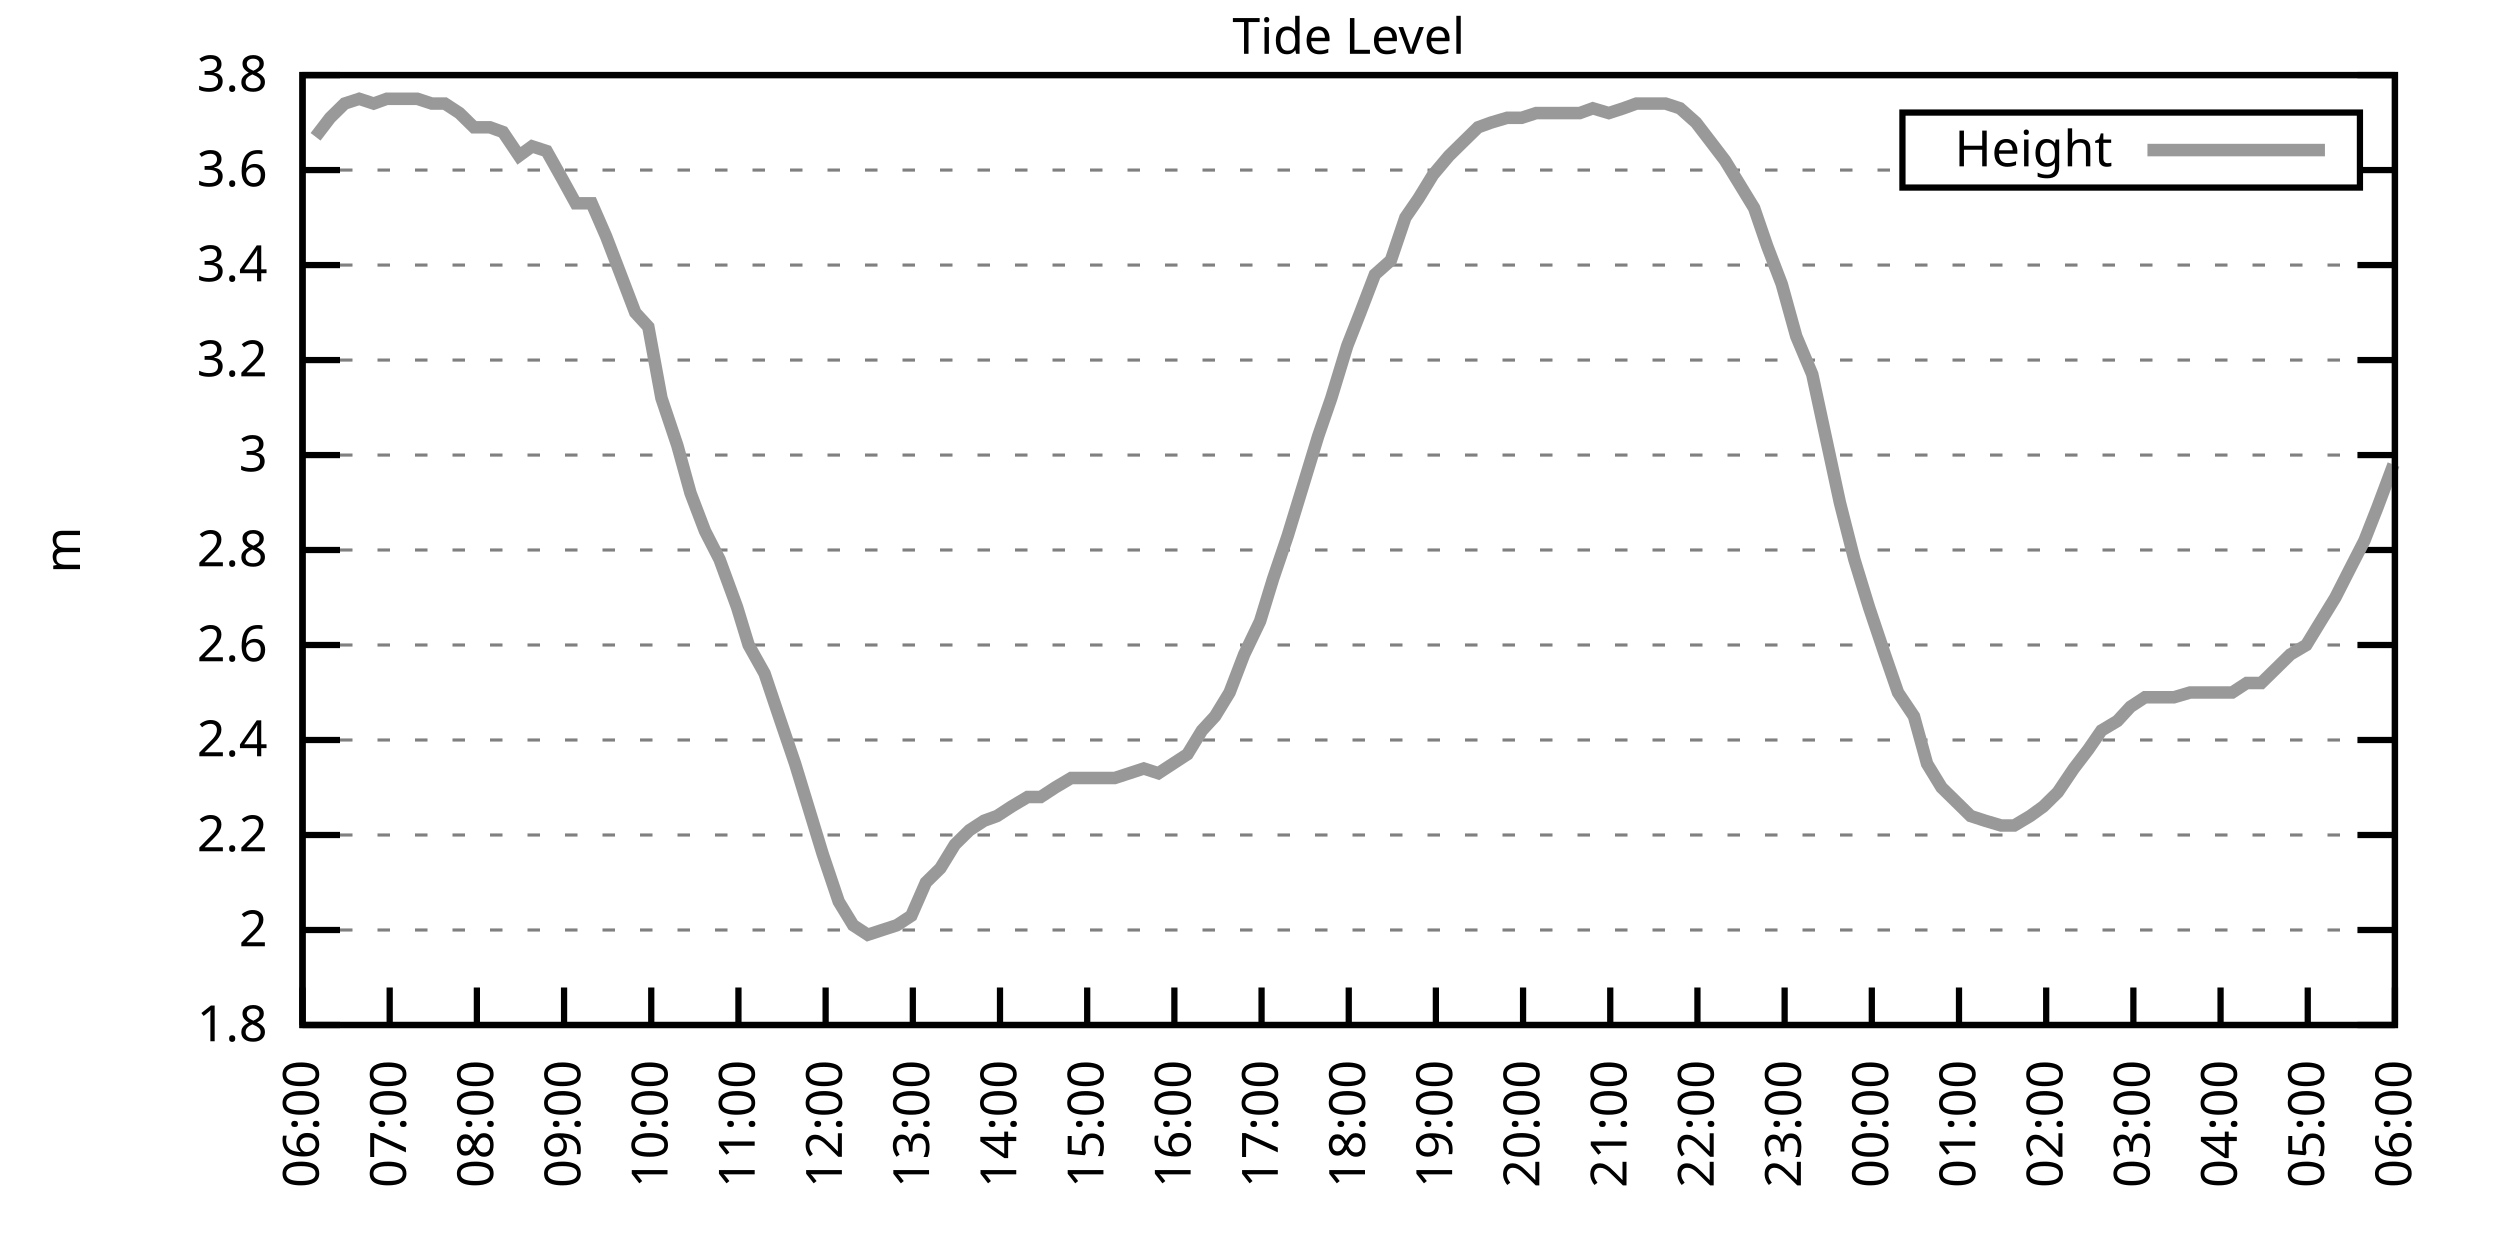
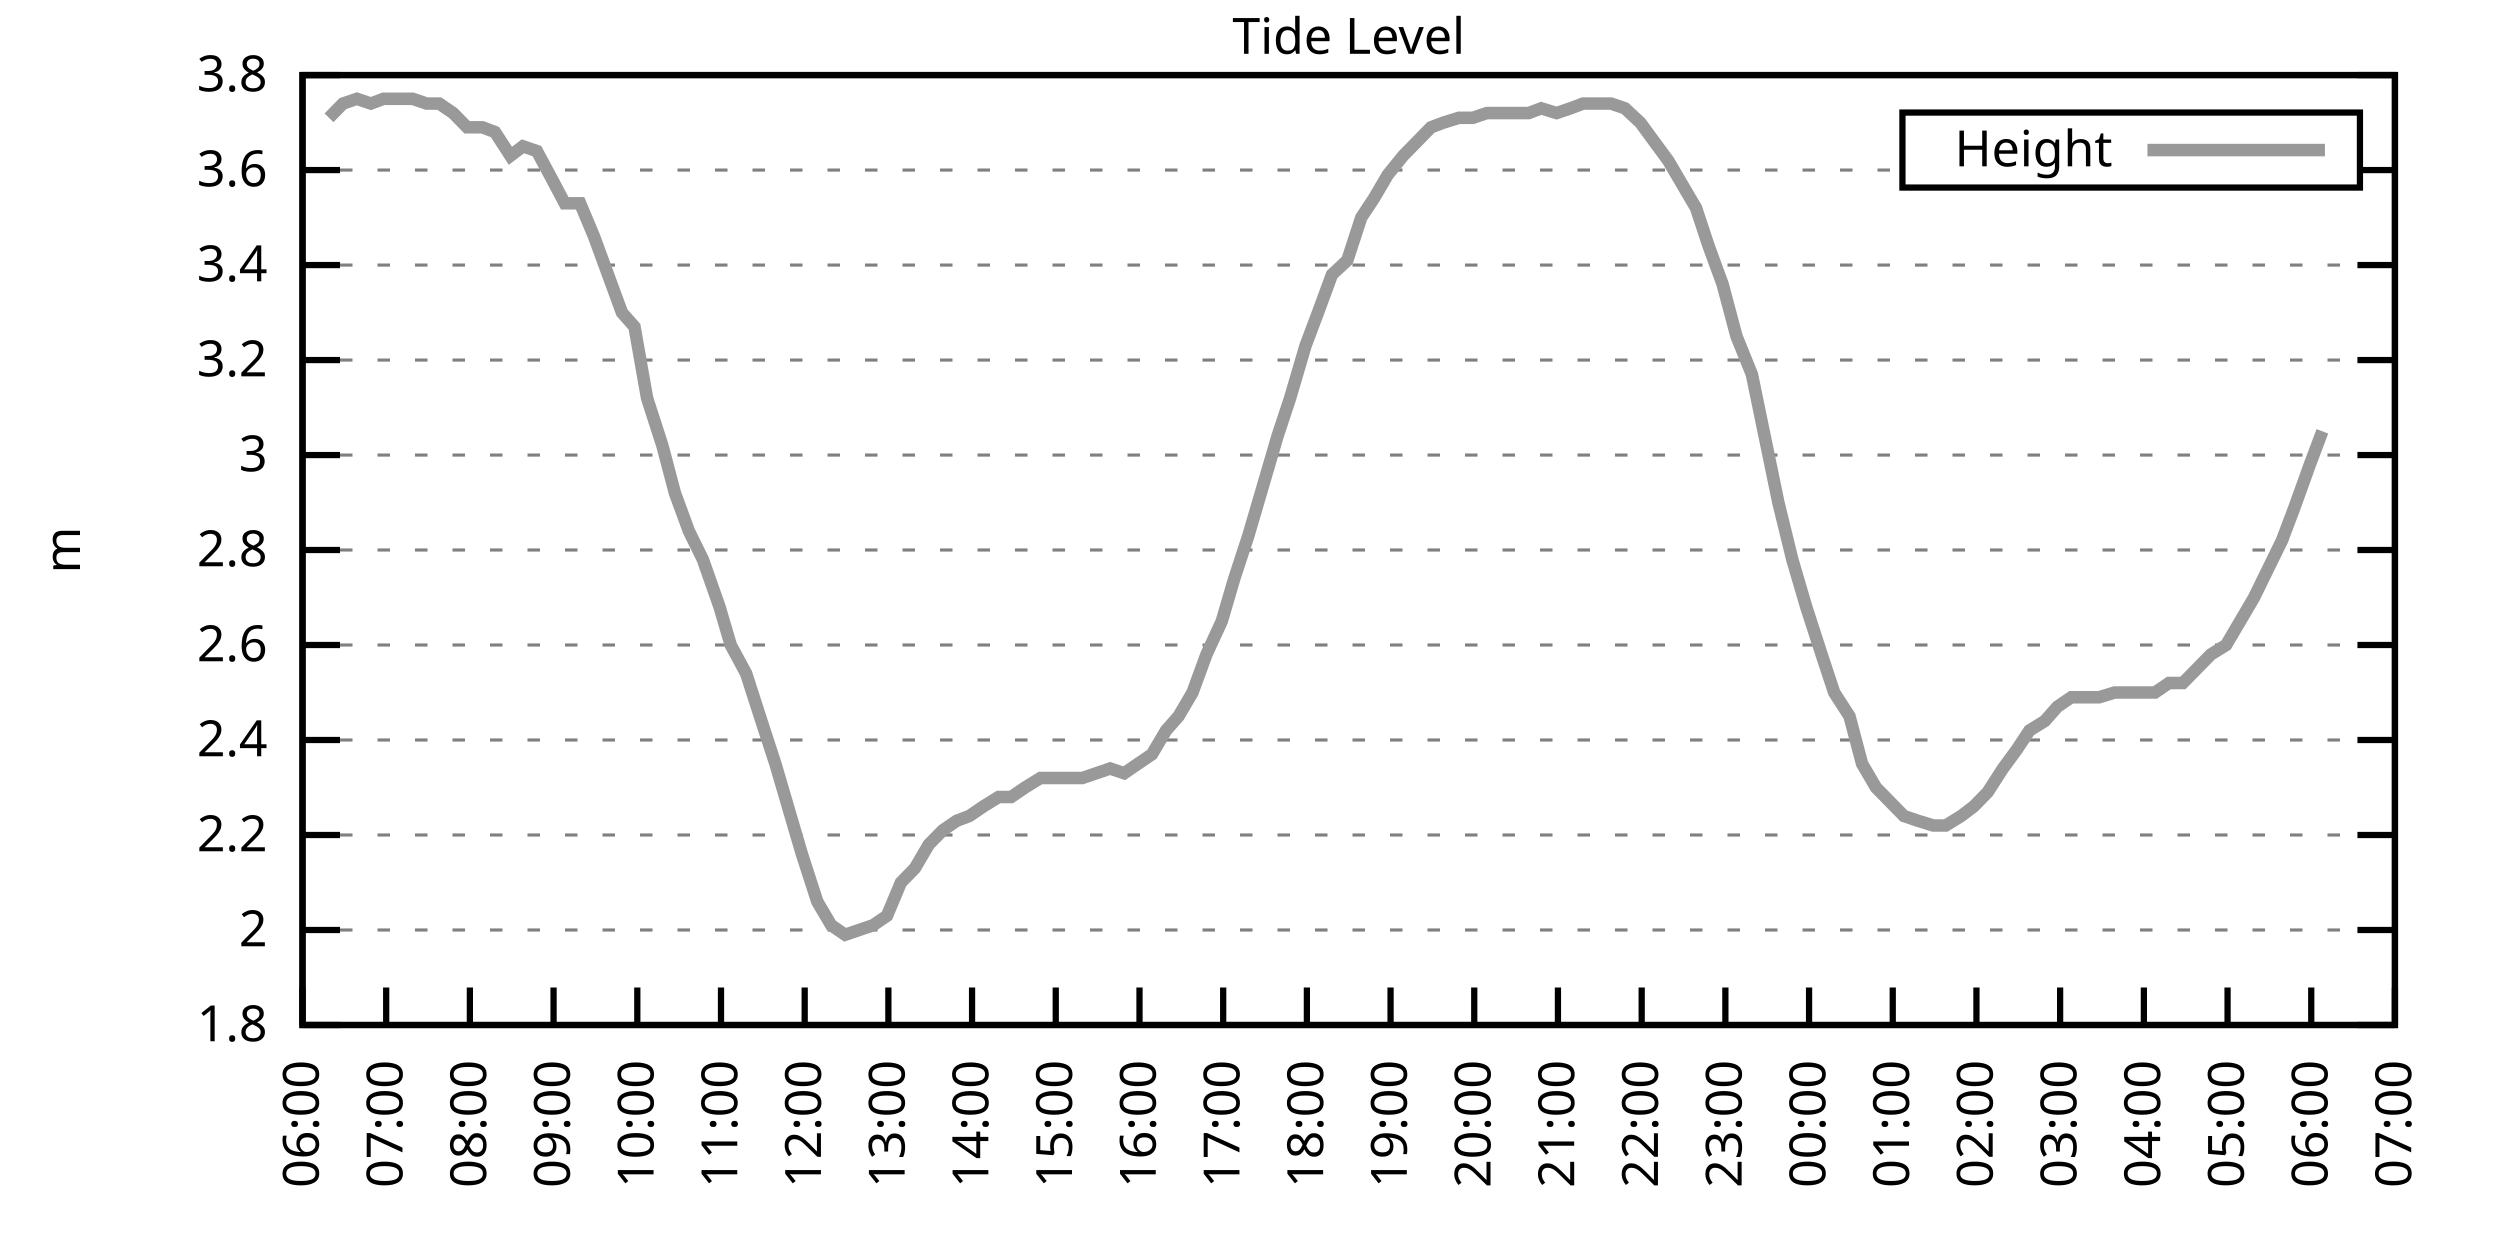
<svg xmlns="http://www.w3.org/2000/svg" xmlns:xlink="http://www.w3.org/1999/xlink" width="400" height="200" viewBox="0 0 400 200">
  <g id="gnuplot_canvas">
    <rect x="0" y="0" width="400" height="200" fill="none" />
    <defs>
      <circle id="gpDot" r="0.5" stroke-width="0.5" stroke="currentColor" />
      <path id="gpPt0" stroke-width="0.333" stroke="currentColor" d="M-1,0 h2 M0,-1 v2" />
      <path id="gpPt1" stroke-width="0.333" stroke="currentColor" d="M-1,-1 L1,1 M1,-1 L-1,1" />
      <path id="gpPt2" stroke-width="0.333" stroke="currentColor" d="M-1,0 L1,0 M0,-1 L0,1 M-1,-1 L1,1 M-1,1 L1,-1" />
      <rect id="gpPt3" stroke-width="0.333" stroke="currentColor" x="-1" y="-1" width="2" height="2" />
      <rect id="gpPt4" stroke-width="0.333" stroke="currentColor" fill="currentColor" x="-1" y="-1" width="2" height="2" />
      <circle id="gpPt5" stroke-width="0.333" stroke="currentColor" cx="0" cy="0" r="1" />
      <use xlink:href="#gpPt5" id="gpPt6" fill="currentColor" stroke="none" />
      <path id="gpPt7" stroke-width="0.333" stroke="currentColor" d="M0,-1.33 L-1.33,0.67 L1.33,0.67 z" />
      <use xlink:href="#gpPt7" id="gpPt8" fill="currentColor" stroke="none" />
      <use xlink:href="#gpPt7" id="gpPt9" stroke="currentColor" transform="rotate(180)" />
      <use xlink:href="#gpPt9" id="gpPt10" fill="currentColor" stroke="none" />
      <use xlink:href="#gpPt3" id="gpPt11" stroke="currentColor" transform="rotate(45)" />
      <use xlink:href="#gpPt11" id="gpPt12" fill="currentColor" stroke="none" />
      <path id="gpPt13" stroke-width="0.333" stroke="currentColor" d="M0,1.330 L1.265,0.411 L0.782,-1.067 L-0.782,-1.076 L-1.265,0.411 z" />
      <use xlink:href="#gpPt13" id="gpPt14" fill="currentColor" stroke="none" />
      <filter id="textbox" filterUnits="objectBoundingBox" x="0" y="0" height="1" width="1">
        <feFlood flood-color="white" flood-opacity="1" result="bgnd" />
        <feComposite in="SourceGraphic" in2="bgnd" operator="atop" />
      </filter>
      <filter id="greybox" filterUnits="objectBoundingBox" x="0" y="0" height="1" width="1">
        <feFlood flood-color="lightgrey" flood-opacity="1" result="grey" />
        <feComposite in="SourceGraphic" in2="grey" operator="atop" />
      </filter>
    </defs>
    <g fill="none" color="white" stroke="currentColor" stroke-width="1.00" stroke-linecap="butt" stroke-linejoin="miter">
</g>
    <g fill="none" color="black" stroke="currentColor" stroke-width="1.00" stroke-linecap="butt" stroke-linejoin="miter">
      <g stroke="none" shape-rendering="crispEdges">
        <polygon fill="rgb(255, 255, 255)" points="48.40,164.00 383.18,164.00 383.18,12.02 48.40,12.02 " />
      </g>
    </g>
    <g fill="none" color="black" stroke="currentColor" stroke-width="1.00" stroke-linecap="butt" stroke-linejoin="miter">
</g>
    <g fill="none" color="black" stroke="black" stroke-width="0.50" stroke-linecap="butt" stroke-linejoin="miter">
</g>
    <g fill="none" color="gray" stroke="currentColor" stroke-width="0.50" stroke-linecap="butt" stroke-linejoin="miter">
      <path stroke="gray" stroke-dasharray="2,4" class="gridline" d="M48.40,164.00 L383.19,164.00  " />
    </g>
    <g fill="none" color="gray" stroke="gray" stroke-width="1.00" stroke-linecap="butt" stroke-linejoin="miter">
</g>
    <g fill="none" color="black" stroke="currentColor" stroke-width="1.00" stroke-linecap="butt" stroke-linejoin="miter">
      <path stroke="black" d="M48.40,164.00 L54.40,164.00 M383.19,164.00 L377.19,164.00  " />
      <g transform="translate(42.80,166.60)" stroke="none" fill="black" font-family="Sans" font-size="8.00" text-anchor="end">
        <text>
          <tspan font-family="Sans"> 1.8</tspan>
        </text>
      </g>
    </g>
    <g fill="none" color="black" stroke="currentColor" stroke-width="1.00" stroke-linecap="butt" stroke-linejoin="miter">
</g>
    <g fill="none" color="black" stroke="black" stroke-width="0.50" stroke-linecap="butt" stroke-linejoin="miter">
</g>
    <g fill="none" color="gray" stroke="currentColor" stroke-width="0.50" stroke-linecap="butt" stroke-linejoin="miter">
      <path stroke="gray" stroke-dasharray="2,4" class="gridline" d="M48.40,148.80 L383.19,148.80  " />
    </g>
    <g fill="none" color="gray" stroke="gray" stroke-width="1.00" stroke-linecap="butt" stroke-linejoin="miter">
</g>
    <g fill="none" color="black" stroke="currentColor" stroke-width="1.00" stroke-linecap="butt" stroke-linejoin="miter">
      <path stroke="black" d="M48.40,148.80 L54.40,148.80 M383.19,148.80 L377.19,148.80  " />
      <g transform="translate(42.80,151.40)" stroke="none" fill="black" font-family="Sans" font-size="8.00" text-anchor="end">
        <text>
          <tspan font-family="Sans"> 2</tspan>
        </text>
      </g>
    </g>
    <g fill="none" color="black" stroke="currentColor" stroke-width="1.00" stroke-linecap="butt" stroke-linejoin="miter">
</g>
    <g fill="none" color="black" stroke="black" stroke-width="0.50" stroke-linecap="butt" stroke-linejoin="miter">
</g>
    <g fill="none" color="gray" stroke="currentColor" stroke-width="0.50" stroke-linecap="butt" stroke-linejoin="miter">
      <path stroke="gray" stroke-dasharray="2,4" class="gridline" d="M48.40,133.60 L383.19,133.60  " />
    </g>
    <g fill="none" color="gray" stroke="gray" stroke-width="1.00" stroke-linecap="butt" stroke-linejoin="miter">
</g>
    <g fill="none" color="black" stroke="currentColor" stroke-width="1.00" stroke-linecap="butt" stroke-linejoin="miter">
      <path stroke="black" d="M48.40,133.60 L54.40,133.60 M383.19,133.60 L377.19,133.60  " />
      <g transform="translate(42.80,136.20)" stroke="none" fill="black" font-family="Sans" font-size="8.00" text-anchor="end">
        <text>
          <tspan font-family="Sans"> 2.2</tspan>
        </text>
      </g>
    </g>
    <g fill="none" color="black" stroke="currentColor" stroke-width="1.00" stroke-linecap="butt" stroke-linejoin="miter">
</g>
    <g fill="none" color="black" stroke="black" stroke-width="0.50" stroke-linecap="butt" stroke-linejoin="miter">
</g>
    <g fill="none" color="gray" stroke="currentColor" stroke-width="0.50" stroke-linecap="butt" stroke-linejoin="miter">
      <path stroke="gray" stroke-dasharray="2,4" class="gridline" d="M48.40,118.40 L383.19,118.40  " />
    </g>
    <g fill="none" color="gray" stroke="gray" stroke-width="1.00" stroke-linecap="butt" stroke-linejoin="miter">
</g>
    <g fill="none" color="black" stroke="currentColor" stroke-width="1.00" stroke-linecap="butt" stroke-linejoin="miter">
      <path stroke="black" d="M48.40,118.40 L54.40,118.40 M383.19,118.40 L377.19,118.40  " />
      <g transform="translate(42.80,121.00)" stroke="none" fill="black" font-family="Sans" font-size="8.00" text-anchor="end">
        <text>
          <tspan font-family="Sans"> 2.4</tspan>
        </text>
      </g>
    </g>
    <g fill="none" color="black" stroke="currentColor" stroke-width="1.00" stroke-linecap="butt" stroke-linejoin="miter">
</g>
    <g fill="none" color="black" stroke="black" stroke-width="0.50" stroke-linecap="butt" stroke-linejoin="miter">
</g>
    <g fill="none" color="gray" stroke="currentColor" stroke-width="0.50" stroke-linecap="butt" stroke-linejoin="miter">
      <path stroke="gray" stroke-dasharray="2,4" class="gridline" d="M48.40,103.20 L383.19,103.20  " />
    </g>
    <g fill="none" color="gray" stroke="gray" stroke-width="1.00" stroke-linecap="butt" stroke-linejoin="miter">
</g>
    <g fill="none" color="black" stroke="currentColor" stroke-width="1.00" stroke-linecap="butt" stroke-linejoin="miter">
      <path stroke="black" d="M48.40,103.20 L54.40,103.20 M383.19,103.20 L377.19,103.20  " />
      <g transform="translate(42.80,105.80)" stroke="none" fill="black" font-family="Sans" font-size="8.00" text-anchor="end">
        <text>
          <tspan font-family="Sans"> 2.6</tspan>
        </text>
      </g>
    </g>
    <g fill="none" color="black" stroke="currentColor" stroke-width="1.00" stroke-linecap="butt" stroke-linejoin="miter">
</g>
    <g fill="none" color="black" stroke="black" stroke-width="0.50" stroke-linecap="butt" stroke-linejoin="miter">
</g>
    <g fill="none" color="gray" stroke="currentColor" stroke-width="0.50" stroke-linecap="butt" stroke-linejoin="miter">
      <path stroke="gray" stroke-dasharray="2,4" class="gridline" d="M48.40,88.00 L383.19,88.00  " />
    </g>
    <g fill="none" color="gray" stroke="gray" stroke-width="1.00" stroke-linecap="butt" stroke-linejoin="miter">
</g>
    <g fill="none" color="black" stroke="currentColor" stroke-width="1.00" stroke-linecap="butt" stroke-linejoin="miter">
      <path stroke="black" d="M48.40,88.00 L54.40,88.00 M383.19,88.00 L377.19,88.00  " />
      <g transform="translate(42.80,90.60)" stroke="none" fill="black" font-family="Sans" font-size="8.00" text-anchor="end">
        <text>
          <tspan font-family="Sans"> 2.8</tspan>
        </text>
      </g>
    </g>
    <g fill="none" color="black" stroke="currentColor" stroke-width="1.00" stroke-linecap="butt" stroke-linejoin="miter">
</g>
    <g fill="none" color="black" stroke="black" stroke-width="0.50" stroke-linecap="butt" stroke-linejoin="miter">
</g>
    <g fill="none" color="gray" stroke="currentColor" stroke-width="0.50" stroke-linecap="butt" stroke-linejoin="miter">
      <path stroke="gray" stroke-dasharray="2,4" class="gridline" d="M48.40,72.81 L383.19,72.81  " />
    </g>
    <g fill="none" color="gray" stroke="gray" stroke-width="1.00" stroke-linecap="butt" stroke-linejoin="miter">
</g>
    <g fill="none" color="black" stroke="currentColor" stroke-width="1.00" stroke-linecap="butt" stroke-linejoin="miter">
      <path stroke="black" d="M48.40,72.81 L54.40,72.81 M383.19,72.81 L377.19,72.81  " />
      <g transform="translate(42.80,75.41)" stroke="none" fill="black" font-family="Sans" font-size="8.00" text-anchor="end">
        <text>
          <tspan font-family="Sans"> 3</tspan>
        </text>
      </g>
    </g>
    <g fill="none" color="black" stroke="currentColor" stroke-width="1.00" stroke-linecap="butt" stroke-linejoin="miter">
</g>
    <g fill="none" color="black" stroke="black" stroke-width="0.50" stroke-linecap="butt" stroke-linejoin="miter">
</g>
    <g fill="none" color="gray" stroke="currentColor" stroke-width="0.50" stroke-linecap="butt" stroke-linejoin="miter">
      <path stroke="gray" stroke-dasharray="2,4" class="gridline" d="M48.40,57.61 L383.19,57.61  " />
    </g>
    <g fill="none" color="gray" stroke="gray" stroke-width="1.00" stroke-linecap="butt" stroke-linejoin="miter">
</g>
    <g fill="none" color="black" stroke="currentColor" stroke-width="1.00" stroke-linecap="butt" stroke-linejoin="miter">
      <path stroke="black" d="M48.40,57.61 L54.40,57.61 M383.19,57.61 L377.19,57.61  " />
      <g transform="translate(42.80,60.21)" stroke="none" fill="black" font-family="Sans" font-size="8.00" text-anchor="end">
        <text>
          <tspan font-family="Sans"> 3.2</tspan>
        </text>
      </g>
    </g>
    <g fill="none" color="black" stroke="currentColor" stroke-width="1.00" stroke-linecap="butt" stroke-linejoin="miter">
</g>
    <g fill="none" color="black" stroke="black" stroke-width="0.50" stroke-linecap="butt" stroke-linejoin="miter">
</g>
    <g fill="none" color="gray" stroke="currentColor" stroke-width="0.50" stroke-linecap="butt" stroke-linejoin="miter">
      <path stroke="gray" stroke-dasharray="2,4" class="gridline" d="M48.40,42.41 L383.19,42.41  " />
    </g>
    <g fill="none" color="gray" stroke="gray" stroke-width="1.00" stroke-linecap="butt" stroke-linejoin="miter">
</g>
    <g fill="none" color="black" stroke="currentColor" stroke-width="1.00" stroke-linecap="butt" stroke-linejoin="miter">
      <path stroke="black" d="M48.40,42.41 L54.40,42.41 M383.19,42.41 L377.19,42.41  " />
      <g transform="translate(42.80,45.01)" stroke="none" fill="black" font-family="Sans" font-size="8.00" text-anchor="end">
        <text>
          <tspan font-family="Sans"> 3.4</tspan>
        </text>
      </g>
    </g>
    <g fill="none" color="black" stroke="currentColor" stroke-width="1.00" stroke-linecap="butt" stroke-linejoin="miter">
</g>
    <g fill="none" color="black" stroke="black" stroke-width="0.50" stroke-linecap="butt" stroke-linejoin="miter">
</g>
    <g fill="none" color="gray" stroke="currentColor" stroke-width="0.50" stroke-linecap="butt" stroke-linejoin="miter">
      <path stroke="gray" stroke-dasharray="2,4" class="gridline" d="M48.40,27.21 L304.39,27.21 M377.59,27.21 L383.19,27.21  " />
    </g>
    <g fill="none" color="gray" stroke="gray" stroke-width="1.00" stroke-linecap="butt" stroke-linejoin="miter">
</g>
    <g fill="none" color="black" stroke="currentColor" stroke-width="1.00" stroke-linecap="butt" stroke-linejoin="miter">
      <path stroke="black" d="M48.40,27.21 L54.40,27.21 M383.19,27.21 L377.19,27.21  " />
      <g transform="translate(42.80,29.81)" stroke="none" fill="black" font-family="Sans" font-size="8.00" text-anchor="end">
        <text>
          <tspan font-family="Sans"> 3.6</tspan>
        </text>
      </g>
    </g>
    <g fill="none" color="black" stroke="currentColor" stroke-width="1.00" stroke-linecap="butt" stroke-linejoin="miter">
</g>
    <g fill="none" color="black" stroke="black" stroke-width="0.50" stroke-linecap="butt" stroke-linejoin="miter">
</g>
    <g fill="none" color="gray" stroke="currentColor" stroke-width="0.50" stroke-linecap="butt" stroke-linejoin="miter">
      <path stroke="gray" stroke-dasharray="2,4" class="gridline" d="M48.40,12.01 L383.19,12.01  " />
    </g>
    <g fill="none" color="gray" stroke="gray" stroke-width="1.00" stroke-linecap="butt" stroke-linejoin="miter">
</g>
    <g fill="none" color="black" stroke="currentColor" stroke-width="1.00" stroke-linecap="butt" stroke-linejoin="miter">
      <path stroke="black" d="M48.40,12.01 L54.40,12.01 M383.19,12.01 L377.19,12.01  " />
      <g transform="translate(42.80,14.61)" stroke="none" fill="black" font-family="Sans" font-size="8.00" text-anchor="end">
        <text>
          <tspan font-family="Sans"> 3.8</tspan>
        </text>
      </g>
    </g>
    <g fill="none" color="black" stroke="currentColor" stroke-width="1.00" stroke-linecap="butt" stroke-linejoin="miter">
      <path stroke="black" d="M48.40,164.00 L48.40,158.00  " />
      <g transform="translate(51.00,169.60) rotate(270.00)" stroke="none" fill="black" font-family="Sans" font-size="8.00" text-anchor="end">
        <text>
          <tspan font-family="Sans">06:00</tspan>
        </text>
      </g>
    </g>
    <g fill="none" color="black" stroke="currentColor" stroke-width="1.00" stroke-linecap="butt" stroke-linejoin="miter">
-       <path stroke="black" d="M62.35,164.00 L62.35,158.00  " />
-       <g transform="translate(64.95,169.60) rotate(270.00)" stroke="none" fill="black" font-family="Sans" font-size="8.00" text-anchor="end">
+       <path stroke="black" d="M61.79,164.00 L61.79,158.00  " />
+       <g transform="translate(64.39,169.60) rotate(270.00)" stroke="none" fill="black" font-family="Sans" font-size="8.00" text-anchor="end">
        <text>
          <tspan font-family="Sans">07:00</tspan>
        </text>
      </g>
    </g>
    <g fill="none" color="black" stroke="currentColor" stroke-width="1.00" stroke-linecap="butt" stroke-linejoin="miter">
-       <path stroke="black" d="M76.30,164.00 L76.30,158.00  " />
-       <g transform="translate(78.90,169.60) rotate(270.00)" stroke="none" fill="black" font-family="Sans" font-size="8.00" text-anchor="end">
+       <path stroke="black" d="M75.18,164.00 L75.18,158.00  " />
+       <g transform="translate(77.78,169.60) rotate(270.00)" stroke="none" fill="black" font-family="Sans" font-size="8.00" text-anchor="end">
        <text>
          <tspan font-family="Sans">08:00</tspan>
        </text>
      </g>
    </g>
    <g fill="none" color="black" stroke="currentColor" stroke-width="1.00" stroke-linecap="butt" stroke-linejoin="miter">
-       <path stroke="black" d="M90.25,164.00 L90.25,158.00  " />
-       <g transform="translate(92.85,169.60) rotate(270.00)" stroke="none" fill="black" font-family="Sans" font-size="8.00" text-anchor="end">
+       <path stroke="black" d="M88.57,164.00 L88.57,158.00  " />
+       <g transform="translate(91.17,169.60) rotate(270.00)" stroke="none" fill="black" font-family="Sans" font-size="8.00" text-anchor="end">
        <text>
          <tspan font-family="Sans">09:00</tspan>
        </text>
      </g>
    </g>
    <g fill="none" color="black" stroke="currentColor" stroke-width="1.00" stroke-linecap="butt" stroke-linejoin="miter">
-       <path stroke="black" d="M104.20,164.00 L104.20,158.00  " />
-       <g transform="translate(106.80,169.60) rotate(270.00)" stroke="none" fill="black" font-family="Sans" font-size="8.00" text-anchor="end">
+       <path stroke="black" d="M101.97,164.00 L101.97,158.00  " />
+       <g transform="translate(104.57,169.60) rotate(270.00)" stroke="none" fill="black" font-family="Sans" font-size="8.00" text-anchor="end">
        <text>
          <tspan font-family="Sans">10:00</tspan>
        </text>
      </g>
    </g>
    <g fill="none" color="black" stroke="currentColor" stroke-width="1.00" stroke-linecap="butt" stroke-linejoin="miter">
-       <path stroke="black" d="M118.15,164.00 L118.15,158.00  " />
-       <g transform="translate(120.75,169.60) rotate(270.00)" stroke="none" fill="black" font-family="Sans" font-size="8.00" text-anchor="end">
+       <path stroke="black" d="M115.36,164.00 L115.36,158.00  " />
+       <g transform="translate(117.96,169.60) rotate(270.00)" stroke="none" fill="black" font-family="Sans" font-size="8.00" text-anchor="end">
        <text>
          <tspan font-family="Sans">11:00</tspan>
        </text>
      </g>
    </g>
    <g fill="none" color="black" stroke="currentColor" stroke-width="1.00" stroke-linecap="butt" stroke-linejoin="miter">
-       <path stroke="black" d="M132.10,164.00 L132.10,158.00  " />
-       <g transform="translate(134.70,169.60) rotate(270.00)" stroke="none" fill="black" font-family="Sans" font-size="8.00" text-anchor="end">
+       <path stroke="black" d="M128.75,164.00 L128.75,158.00  " />
+       <g transform="translate(131.35,169.60) rotate(270.00)" stroke="none" fill="black" font-family="Sans" font-size="8.00" text-anchor="end">
        <text>
          <tspan font-family="Sans">12:00</tspan>
        </text>
      </g>
    </g>
    <g fill="none" color="black" stroke="currentColor" stroke-width="1.00" stroke-linecap="butt" stroke-linejoin="miter">
-       <path stroke="black" d="M146.05,164.00 L146.05,158.00  " />
-       <g transform="translate(148.65,169.60) rotate(270.00)" stroke="none" fill="black" font-family="Sans" font-size="8.00" text-anchor="end">
+       <path stroke="black" d="M142.14,164.00 L142.14,158.00  " />
+       <g transform="translate(144.74,169.60) rotate(270.00)" stroke="none" fill="black" font-family="Sans" font-size="8.00" text-anchor="end">
        <text>
          <tspan font-family="Sans">13:00</tspan>
        </text>
      </g>
    </g>
    <g fill="none" color="black" stroke="currentColor" stroke-width="1.00" stroke-linecap="butt" stroke-linejoin="miter">
-       <path stroke="black" d="M160.00,164.00 L160.00,158.00  " />
-       <g transform="translate(162.60,169.60) rotate(270.00)" stroke="none" fill="black" font-family="Sans" font-size="8.00" text-anchor="end">
+       <path stroke="black" d="M155.53,164.00 L155.53,158.00  " />
+       <g transform="translate(158.13,169.60) rotate(270.00)" stroke="none" fill="black" font-family="Sans" font-size="8.00" text-anchor="end">
        <text>
          <tspan font-family="Sans">14:00</tspan>
        </text>
      </g>
    </g>
    <g fill="none" color="black" stroke="currentColor" stroke-width="1.00" stroke-linecap="butt" stroke-linejoin="miter">
-       <path stroke="black" d="M173.95,164.00 L173.95,158.00  " />
-       <g transform="translate(176.55,169.60) rotate(270.00)" stroke="none" fill="black" font-family="Sans" font-size="8.00" text-anchor="end">
+       <path stroke="black" d="M168.92,164.00 L168.92,158.00  " />
+       <g transform="translate(171.52,169.60) rotate(270.00)" stroke="none" fill="black" font-family="Sans" font-size="8.00" text-anchor="end">
        <text>
          <tspan font-family="Sans">15:00</tspan>
        </text>
      </g>
    </g>
    <g fill="none" color="black" stroke="currentColor" stroke-width="1.00" stroke-linecap="butt" stroke-linejoin="miter">
-       <path stroke="black" d="M187.90,164.00 L187.90,158.00  " />
-       <g transform="translate(190.50,169.60) rotate(270.00)" stroke="none" fill="black" font-family="Sans" font-size="8.00" text-anchor="end">
+       <path stroke="black" d="M182.32,164.00 L182.32,158.00  " />
+       <g transform="translate(184.92,169.60) rotate(270.00)" stroke="none" fill="black" font-family="Sans" font-size="8.00" text-anchor="end">
        <text>
          <tspan font-family="Sans">16:00</tspan>
        </text>
      </g>
    </g>
    <g fill="none" color="black" stroke="currentColor" stroke-width="1.00" stroke-linecap="butt" stroke-linejoin="miter">
-       <path stroke="black" d="M201.85,164.00 L201.85,158.00  " />
-       <g transform="translate(204.45,169.60) rotate(270.00)" stroke="none" fill="black" font-family="Sans" font-size="8.00" text-anchor="end">
+       <path stroke="black" d="M195.71,164.00 L195.71,158.00  " />
+       <g transform="translate(198.31,169.60) rotate(270.00)" stroke="none" fill="black" font-family="Sans" font-size="8.00" text-anchor="end">
        <text>
          <tspan font-family="Sans">17:00</tspan>
        </text>
      </g>
    </g>
    <g fill="none" color="black" stroke="currentColor" stroke-width="1.00" stroke-linecap="butt" stroke-linejoin="miter">
-       <path stroke="black" d="M215.80,164.00 L215.80,158.00  " />
-       <g transform="translate(218.40,169.60) rotate(270.00)" stroke="none" fill="black" font-family="Sans" font-size="8.00" text-anchor="end">
+       <path stroke="black" d="M209.10,164.00 L209.10,158.00  " />
+       <g transform="translate(211.70,169.60) rotate(270.00)" stroke="none" fill="black" font-family="Sans" font-size="8.00" text-anchor="end">
        <text>
          <tspan font-family="Sans">18:00</tspan>
        </text>
      </g>
    </g>
    <g fill="none" color="black" stroke="currentColor" stroke-width="1.00" stroke-linecap="butt" stroke-linejoin="miter">
-       <path stroke="black" d="M229.74,164.00 L229.74,158.00  " />
-       <g transform="translate(232.34,169.60) rotate(270.00)" stroke="none" fill="black" font-family="Sans" font-size="8.00" text-anchor="end">
+       <path stroke="black" d="M222.49,164.00 L222.49,158.00  " />
+       <g transform="translate(225.09,169.60) rotate(270.00)" stroke="none" fill="black" font-family="Sans" font-size="8.00" text-anchor="end">
        <text>
          <tspan font-family="Sans">19:00</tspan>
        </text>
      </g>
    </g>
    <g fill="none" color="black" stroke="currentColor" stroke-width="1.00" stroke-linecap="butt" stroke-linejoin="miter">
-       <path stroke="black" d="M243.69,164.00 L243.69,158.00  " />
-       <g transform="translate(246.29,169.60) rotate(270.00)" stroke="none" fill="black" font-family="Sans" font-size="8.00" text-anchor="end">
+       <path stroke="black" d="M235.88,164.00 L235.88,158.00  " />
+       <g transform="translate(238.48,169.60) rotate(270.00)" stroke="none" fill="black" font-family="Sans" font-size="8.00" text-anchor="end">
        <text>
          <tspan font-family="Sans">20:00</tspan>
        </text>
      </g>
    </g>
    <g fill="none" color="black" stroke="currentColor" stroke-width="1.00" stroke-linecap="butt" stroke-linejoin="miter">
-       <path stroke="black" d="M257.64,164.00 L257.64,158.00  " />
-       <g transform="translate(260.24,169.60) rotate(270.00)" stroke="none" fill="black" font-family="Sans" font-size="8.00" text-anchor="end">
+       <path stroke="black" d="M249.27,164.00 L249.27,158.00  " />
+       <g transform="translate(251.87,169.60) rotate(270.00)" stroke="none" fill="black" font-family="Sans" font-size="8.00" text-anchor="end">
        <text>
          <tspan font-family="Sans">21:00</tspan>
        </text>
      </g>
    </g>
    <g fill="none" color="black" stroke="currentColor" stroke-width="1.00" stroke-linecap="butt" stroke-linejoin="miter">
-       <path stroke="black" d="M271.59,164.00 L271.59,158.00  " />
-       <g transform="translate(274.19,169.60) rotate(270.00)" stroke="none" fill="black" font-family="Sans" font-size="8.00" text-anchor="end">
+       <path stroke="black" d="M262.67,164.00 L262.67,158.00  " />
+       <g transform="translate(265.27,169.60) rotate(270.00)" stroke="none" fill="black" font-family="Sans" font-size="8.00" text-anchor="end">
        <text>
          <tspan font-family="Sans">22:00</tspan>
        </text>
      </g>
    </g>
    <g fill="none" color="black" stroke="currentColor" stroke-width="1.00" stroke-linecap="butt" stroke-linejoin="miter">
-       <path stroke="black" d="M285.54,164.00 L285.54,158.00  " />
-       <g transform="translate(288.14,169.60) rotate(270.00)" stroke="none" fill="black" font-family="Sans" font-size="8.00" text-anchor="end">
+       <path stroke="black" d="M276.06,164.00 L276.06,158.00  " />
+       <g transform="translate(278.66,169.60) rotate(270.00)" stroke="none" fill="black" font-family="Sans" font-size="8.00" text-anchor="end">
        <text>
          <tspan font-family="Sans">23:00</tspan>
        </text>
      </g>
    </g>
    <g fill="none" color="black" stroke="currentColor" stroke-width="1.00" stroke-linecap="butt" stroke-linejoin="miter">
-       <path stroke="black" d="M299.49,164.00 L299.49,158.00  " />
-       <g transform="translate(302.09,169.60) rotate(270.00)" stroke="none" fill="black" font-family="Sans" font-size="8.00" text-anchor="end">
+       <path stroke="black" d="M289.45,164.00 L289.45,158.00  " />
+       <g transform="translate(292.05,169.60) rotate(270.00)" stroke="none" fill="black" font-family="Sans" font-size="8.00" text-anchor="end">
        <text>
          <tspan font-family="Sans">00:00</tspan>
        </text>
      </g>
    </g>
    <g fill="none" color="black" stroke="currentColor" stroke-width="1.00" stroke-linecap="butt" stroke-linejoin="miter">
-       <path stroke="black" d="M313.44,164.00 L313.44,158.00  " />
-       <g transform="translate(316.04,169.60) rotate(270.00)" stroke="none" fill="black" font-family="Sans" font-size="8.00" text-anchor="end">
+       <path stroke="black" d="M302.84,164.00 L302.84,158.00  " />
+       <g transform="translate(305.44,169.60) rotate(270.00)" stroke="none" fill="black" font-family="Sans" font-size="8.00" text-anchor="end">
        <text>
          <tspan font-family="Sans">01:00</tspan>
        </text>
      </g>
    </g>
    <g fill="none" color="black" stroke="currentColor" stroke-width="1.00" stroke-linecap="butt" stroke-linejoin="miter">
-       <path stroke="black" d="M327.39,164.00 L327.39,158.00  " />
-       <g transform="translate(329.99,169.60) rotate(270.00)" stroke="none" fill="black" font-family="Sans" font-size="8.00" text-anchor="end">
+       <path stroke="black" d="M316.23,164.00 L316.23,158.00  " />
+       <g transform="translate(318.83,169.60) rotate(270.00)" stroke="none" fill="black" font-family="Sans" font-size="8.00" text-anchor="end">
        <text>
          <tspan font-family="Sans">02:00</tspan>
        </text>
      </g>
    </g>
    <g fill="none" color="black" stroke="currentColor" stroke-width="1.00" stroke-linecap="butt" stroke-linejoin="miter">
-       <path stroke="black" d="M341.34,164.00 L341.34,158.00  " />
-       <g transform="translate(343.94,169.60) rotate(270.00)" stroke="none" fill="black" font-family="Sans" font-size="8.00" text-anchor="end">
+       <path stroke="black" d="M329.62,164.00 L329.62,158.00  " />
+       <g transform="translate(332.22,169.60) rotate(270.00)" stroke="none" fill="black" font-family="Sans" font-size="8.00" text-anchor="end">
        <text>
          <tspan font-family="Sans">03:00</tspan>
        </text>
      </g>
    </g>
    <g fill="none" color="black" stroke="currentColor" stroke-width="1.00" stroke-linecap="butt" stroke-linejoin="miter">
-       <path stroke="black" d="M355.29,164.00 L355.29,158.00  " />
-       <g transform="translate(357.89,169.60) rotate(270.00)" stroke="none" fill="black" font-family="Sans" font-size="8.00" text-anchor="end">
+       <path stroke="black" d="M343.02,164.00 L343.02,158.00  " />
+       <g transform="translate(345.62,169.60) rotate(270.00)" stroke="none" fill="black" font-family="Sans" font-size="8.00" text-anchor="end">
        <text>
          <tspan font-family="Sans">04:00</tspan>
        </text>
      </g>
    </g>
    <g fill="none" color="black" stroke="currentColor" stroke-width="1.00" stroke-linecap="butt" stroke-linejoin="miter">
-       <path stroke="black" d="M369.24,164.00 L369.24,158.00  " />
-       <g transform="translate(371.84,169.60) rotate(270.00)" stroke="none" fill="black" font-family="Sans" font-size="8.00" text-anchor="end">
+       <path stroke="black" d="M356.41,164.00 L356.41,158.00  " />
+       <g transform="translate(359.01,169.60) rotate(270.00)" stroke="none" fill="black" font-family="Sans" font-size="8.00" text-anchor="end">
        <text>
          <tspan font-family="Sans">05:00</tspan>
+         </text>
+       </g>
+     </g>
+     <g fill="none" color="black" stroke="currentColor" stroke-width="1.00" stroke-linecap="butt" stroke-linejoin="miter">
+       <path stroke="black" d="M369.80,164.00 L369.80,158.00  " />
+       <g transform="translate(372.40,169.60) rotate(270.00)" stroke="none" fill="black" font-family="Sans" font-size="8.00" text-anchor="end">
+         <text>
+           <tspan font-family="Sans">06:00</tspan>
        </text>
      </g>
    </g>
    <g fill="none" color="black" stroke="currentColor" stroke-width="1.00" stroke-linecap="butt" stroke-linejoin="miter">
      <path stroke="black" d="M383.19,164.00 L383.19,158.00  " />
      <g transform="translate(385.79,169.60) rotate(270.00)" stroke="none" fill="black" font-family="Sans" font-size="8.00" text-anchor="end">
        <text>
-           <tspan font-family="Sans">06:00</tspan>
+           <tspan font-family="Sans">07:00</tspan>
        </text>
      </g>
    </g>
    <g fill="none" color="black" stroke="currentColor" stroke-width="1.00" stroke-linecap="butt" stroke-linejoin="miter">
</g>
    <g fill="none" color="black" stroke="currentColor" stroke-width="1.00" stroke-linecap="butt" stroke-linejoin="miter">
      <path stroke="black" d="M48.40,12.01 L48.40,164.00 L383.19,164.00 L383.19,12.01 L48.40,12.01 Z  " />
    </g>
    <g fill="none" color="black" stroke="currentColor" stroke-width="1.00" stroke-linecap="butt" stroke-linejoin="miter">
</g>
    <g fill="none" color="black" stroke="currentColor" stroke-width="1.00" stroke-linecap="butt" stroke-linejoin="miter">
      <path stroke="black" d="M304.39,30.01 L304.39,18.01 L377.59,18.01 L377.59,30.01 L304.39,30.01 Z  " />
    </g>
    <g id="Tide_level_plot_1">
      <g fill="none" color="white" stroke="black" stroke-width="2.00" stroke-linecap="butt" stroke-linejoin="miter">
</g>
      <g fill="none" color="black" stroke="currentColor" stroke-width="2.00" stroke-linecap="butt" stroke-linejoin="miter">
        <g transform="translate(337.99,26.61)" stroke="none" fill="black" font-family="Sans" font-size="8.00" text-anchor="end">
          <text>
            <tspan font-family="Sans">Height</tspan>
          </text>
        </g>
      </g>
      <g fill="none" color="black" stroke="currentColor" stroke-width="2.00" stroke-linecap="butt" stroke-linejoin="miter">
-         <path stroke="rgb(153, 153, 153)" d="M343.59,24.01 L371.99,24.01 M50.49,21.89 L52.82,18.85 L55.14,16.57 L57.47,15.81 L59.79,16.57 L61.88,15.81   L64.44,15.81 L66.77,15.81 L69.09,16.57 L71.18,16.57 L73.51,18.09 L75.83,20.37 L78.39,20.37 L80.48,21.13   L83.04,24.93 L85.13,23.41 L87.46,24.17 L90.02,28.73 L92.11,32.53 L94.67,32.53 L96.99,37.85 L99.32,43.93   L101.64,50.01 L103.73,52.29 L105.83,63.69 L108.38,71.29 L110.48,78.89 L112.80,84.97 L115.13,89.52 L117.92,97.12   L119.78,103.20 L122.33,107.76 L124.89,115.36 L127.22,122.20 L129.54,129.80 L131.63,136.64 L134.19,144.24 L136.51,148.04   L138.84,149.56 L141.16,148.80 L143.49,148.04 L145.81,146.52 L148.14,141.20 L150.46,138.92 L152.79,135.12 L155.11,132.84   L157.44,131.32 L159.53,130.56 L161.86,129.04 L164.41,127.52 L166.51,127.52 L168.83,126.00 L171.39,124.48 L173.71,124.48   L176.04,124.48 L178.36,124.48 L180.69,123.72 L183.01,122.96 L185.34,123.72 L187.66,122.20 L189.99,120.68 L192.31,116.88   L194.41,114.60 L196.73,110.80 L199.06,104.72 L201.61,99.40 L203.71,92.56 L206.03,85.73 L208.36,78.13 L210.91,69.77   L213.01,63.69 L215.56,55.33 L217.65,50.01 L219.98,43.93 L222.54,41.65 L224.86,34.81 L226.95,31.77 L229.28,27.97   L231.84,24.93 L234.16,22.65 L236.49,20.37 L238.58,19.61 L241.14,18.85 L243.46,18.85 L245.79,18.09 L248.11,18.09   L250.20,18.09 L252.76,18.09 L254.85,17.33 L257.41,18.09 L259.74,17.33 L261.83,16.57 L264.15,16.57 L266.48,16.57   L268.80,17.33 L271.36,19.61 L273.69,22.65 L276.01,25.69 L278.34,29.49 L280.66,33.29 L282.75,39.37 L285.08,45.45   L287.40,53.81 L289.96,59.89 L294.38,80.41 L296.70,89.52 L299.03,97.12 L301.58,104.72 L303.68,110.80 L306.23,114.60   L308.33,122.20 L310.65,126.00 L312.98,128.28 L315.30,130.56 L317.63,131.32 L320.18,132.08 L322.28,132.08 L324.83,130.56   L326.93,129.04 L329.25,126.76 L331.81,122.96 L334.13,119.92 L336.23,116.88 L338.78,115.36 L340.88,113.08 L343.20,111.56   L345.53,111.56 L347.85,111.56 L350.41,110.80 L352.73,110.80 L357.15,110.80 L359.48,109.28 L361.80,109.28 L364.13,107.00   L366.45,104.72 L369.01,103.20 L371.33,99.40 L373.66,95.60 L375.98,91.04 L378.31,86.49 L380.40,81.17 L382.96,74.33    " />
+         <path stroke="rgb(153, 153, 153)" d="M343.59,24.01 L371.99,24.01 M52.64,18.85 L54.87,16.57 L57.10,15.81 L59.34,16.57 L61.35,15.81 L63.80,15.81   L66.03,15.81 L68.26,16.57 L70.27,16.57 L72.50,18.09 L74.74,20.37 L77.19,20.37 L79.20,21.13 L81.66,24.93   L83.66,23.41 L85.90,24.17 L88.35,28.73 L90.36,32.53 L92.82,32.53 L95.05,37.85 L97.28,43.93 L99.51,50.01   L101.52,52.29 L103.53,63.69 L105.98,71.29 L107.99,78.89 L110.22,84.97 L112.46,89.52 L115.13,97.12 L116.92,103.20   L119.38,107.76 L121.83,115.36 L124.06,122.20 L126.29,129.80 L128.30,136.64 L130.76,144.24 L132.99,148.04 L135.22,149.56   L137.45,148.80 L139.69,148.04 L141.92,146.52 L144.15,141.20 L146.38,138.92 L148.61,135.12 L150.85,132.84 L153.08,131.32   L155.09,130.56 L157.32,129.04 L159.77,127.52 L161.78,127.52 L164.01,126.00 L166.47,124.48 L168.70,124.48 L170.93,124.48   L173.17,124.48 L175.40,123.72 L177.63,122.96 L179.86,123.72 L182.09,122.20 L184.32,120.68 L186.56,116.88 L188.57,114.60   L190.80,110.80 L193.03,104.72 L195.48,99.40 L197.49,92.56 L199.73,85.73 L201.96,78.13 L204.41,69.77 L206.42,63.69   L208.88,55.33 L210.88,50.01 L213.12,43.93 L215.57,41.65 L217.80,34.81 L219.81,31.77 L222.04,27.97 L224.50,24.93   L226.73,22.65 L228.96,20.37 L230.97,19.61 L233.43,18.85 L235.66,18.85 L237.89,18.09 L240.12,18.09 L242.13,18.09   L244.59,18.09 L246.60,17.33 L249.05,18.09 L251.28,17.33 L253.29,16.57 L255.52,16.57 L257.76,16.57 L259.99,17.33   L262.44,19.61 L264.67,22.65 L266.91,25.69 L269.14,29.49 L271.37,33.29 L273.38,39.37 L275.61,45.45 L277.84,53.81   L280.30,59.89 L284.54,80.41 L286.77,89.52 L289.00,97.12 L291.46,104.72 L293.47,110.80 L295.92,114.60 L297.93,122.20   L300.16,126.00 L302.39,128.28 L304.63,130.56 L306.86,131.32 L309.31,132.08 L311.32,132.08 L313.78,130.56 L315.79,129.04   L318.02,126.76 L320.47,122.96 L322.70,119.92 L324.71,116.88 L327.17,115.36 L329.18,113.08 L331.41,111.56 L333.64,111.56   L335.87,111.56 L338.33,110.80 L340.56,110.80 L344.80,110.80 L347.03,109.28 L349.26,109.28 L351.50,107.00 L353.73,104.72   L356.18,103.20 L358.42,99.40 L360.65,95.60 L362.88,91.04 L365.11,86.49 L367.12,81.17 L369.58,74.33 L371.58,69.01    " />
      </g>
    </g>
    <g fill="none" color="black" stroke="currentColor" stroke-width="2.00" stroke-linecap="butt" stroke-linejoin="miter">
</g>
    <g fill="none" color="black" stroke="black" stroke-width="1.00" stroke-linecap="butt" stroke-linejoin="miter">
</g>
    <g fill="none" color="black" stroke="currentColor" stroke-width="1.00" stroke-linecap="butt" stroke-linejoin="miter">
      <path stroke="black" d="M48.40,12.01 L48.40,164.00 L383.19,164.00 L383.19,12.01 L48.40,12.01 Z  " />
      <g transform="translate(12.80,88.01) rotate(270.00)" stroke="none" fill="black" font-family="Sans" font-size="8.00" text-anchor="middle">
        <text>
          <tspan font-family="Sans">m</tspan>
        </text>
      </g>
    </g>
    <g fill="none" color="black" stroke="currentColor" stroke-width="1.00" stroke-linecap="butt" stroke-linejoin="miter">
</g>
    <g fill="none" color="black" stroke="currentColor" stroke-width="1.00" stroke-linecap="butt" stroke-linejoin="miter">
      <g transform="translate(215.79,8.61)" stroke="none" fill="black" font-family="Sans" font-size="8.00" text-anchor="middle">
        <text>
          <tspan font-family="Sans">Tide Level</tspan>
        </text>
      </g>
    </g>
    <g fill="none" color="black" stroke="currentColor" stroke-width="1.00" stroke-linecap="butt" stroke-linejoin="miter">
</g>
  </g>
</svg>
